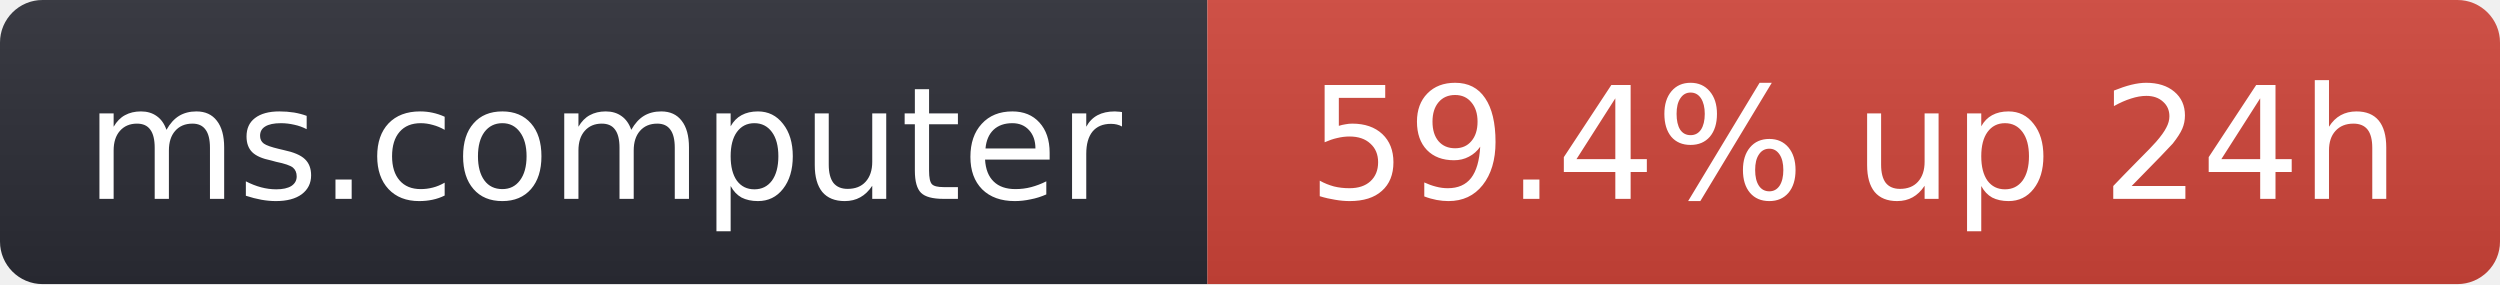
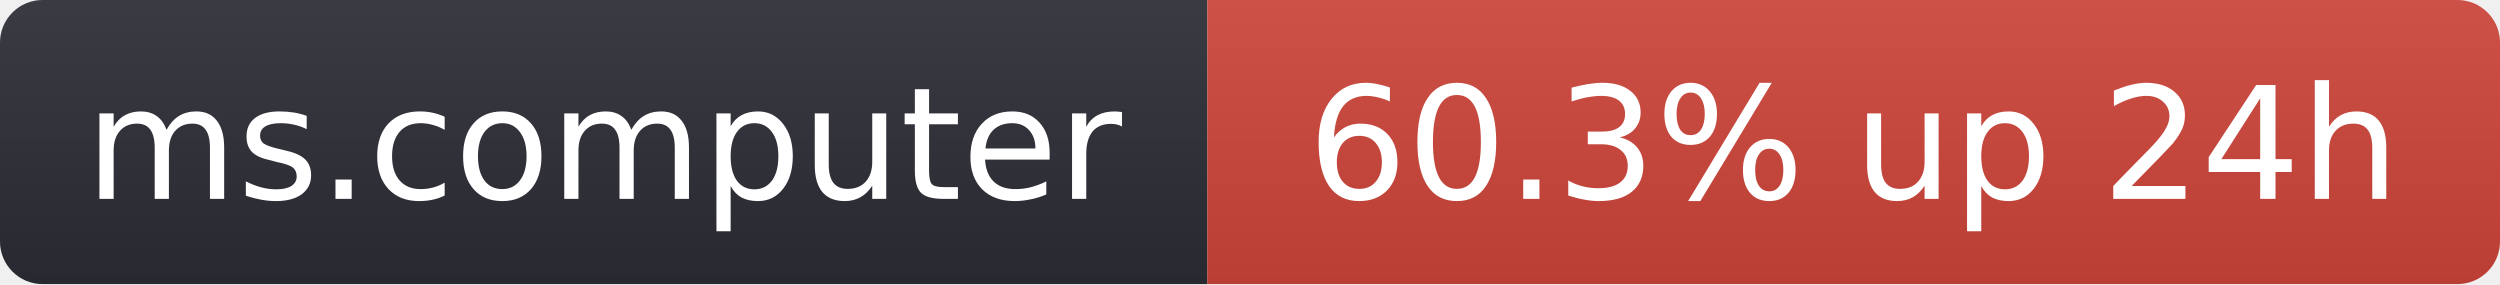
- <svg xmlns="http://www.w3.org/2000/svg" width="176" height="20" role="img" aria-label="ms.computer: 59.4% up 24h">
+ <svg xmlns="http://www.w3.org/2000/svg" width="176" height="20" role="img" aria-label="ms.computer: 60.3% up 24h">
  <linearGradient id="s" x2="0" y2="100%">
    <stop offset="0" stop-color="#bbb" stop-opacity=".1" />
    <stop offset="1" stop-opacity=".1" />
  </linearGradient>
  <clipPath id="r">
    <rect width="176" height="20" rx="3" fill="#fff" />
  </clipPath>
  <g clip-path="url(#r)">
    <rect width="85" height="20" fill="#2b2d35" />
    <rect x="85" width="91" height="20" fill="#d0453a" />
    <rect width="176" height="20" fill="url(#s)" />
  </g>
  <g fill="#fff" text-anchor="middle" font-family="Verdana,Geneva,DejaVu Sans,sans-serif" font-size="11">
    <text x="42.5" y="14">ms.computer</text>
-     <text x="130.5" y="14">59.4% up 24h</text>
+     <text x="130.5" y="14">60.3% up 24h</text>
  </g>
</svg>
